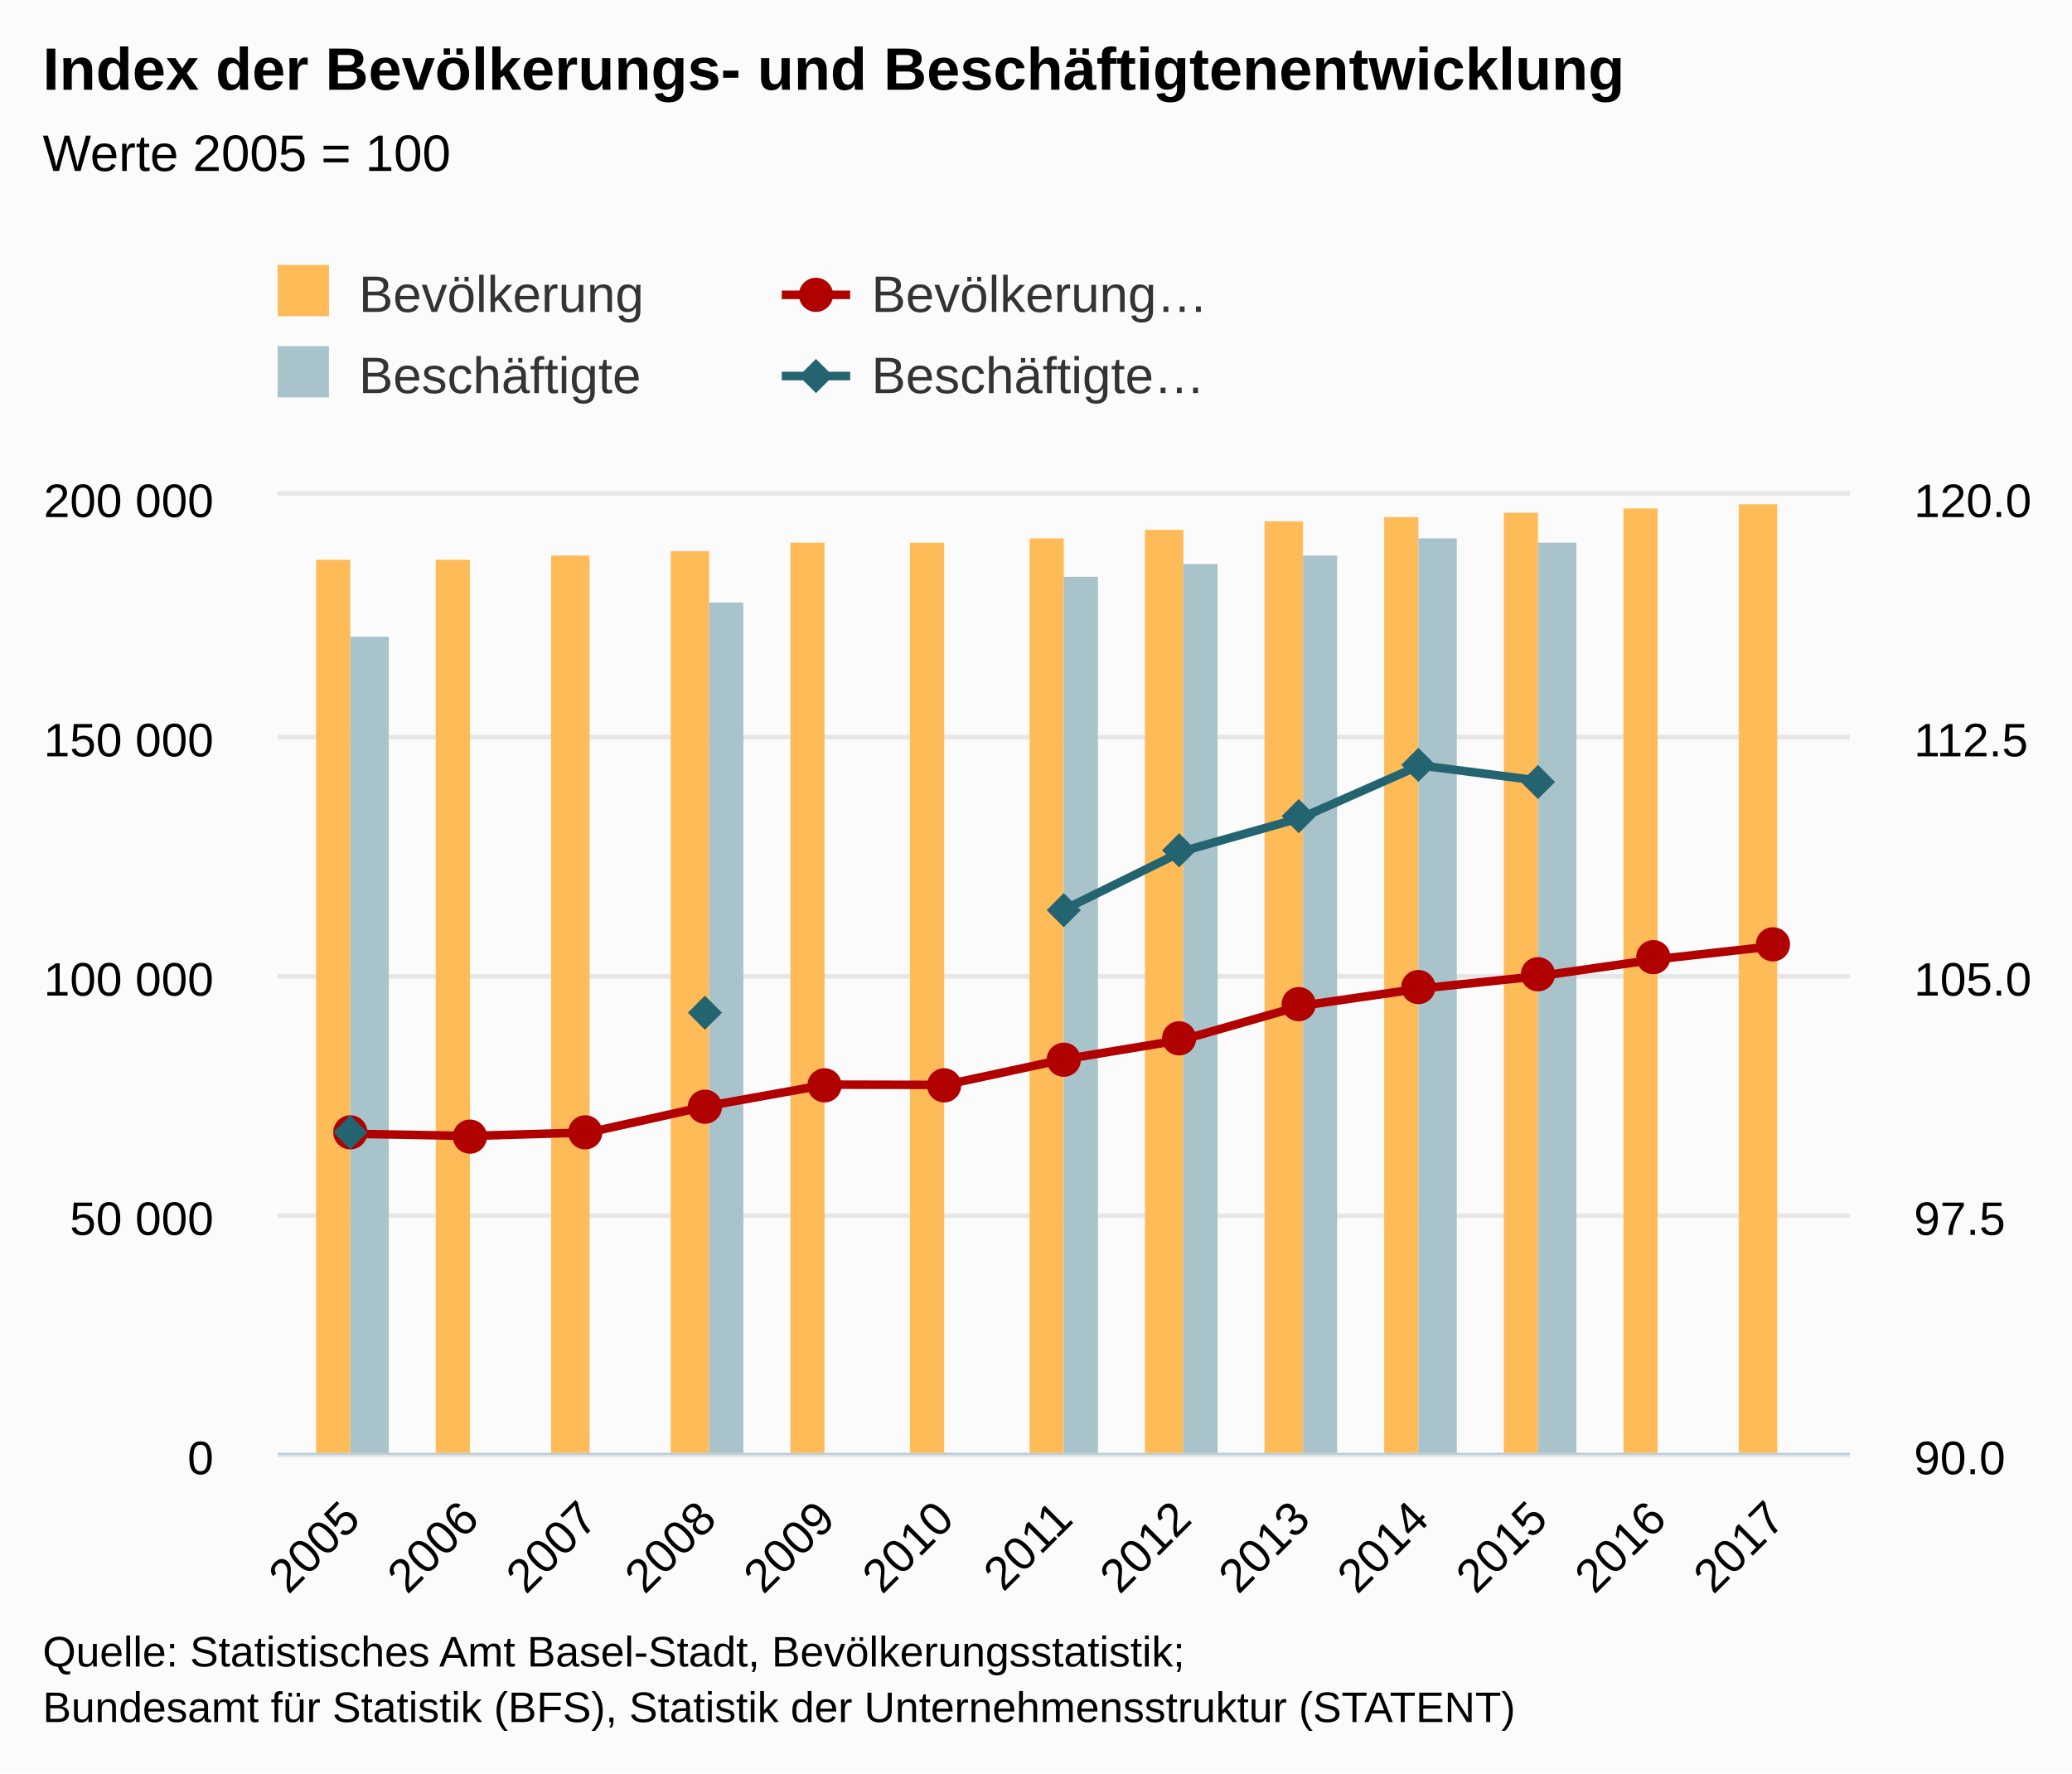
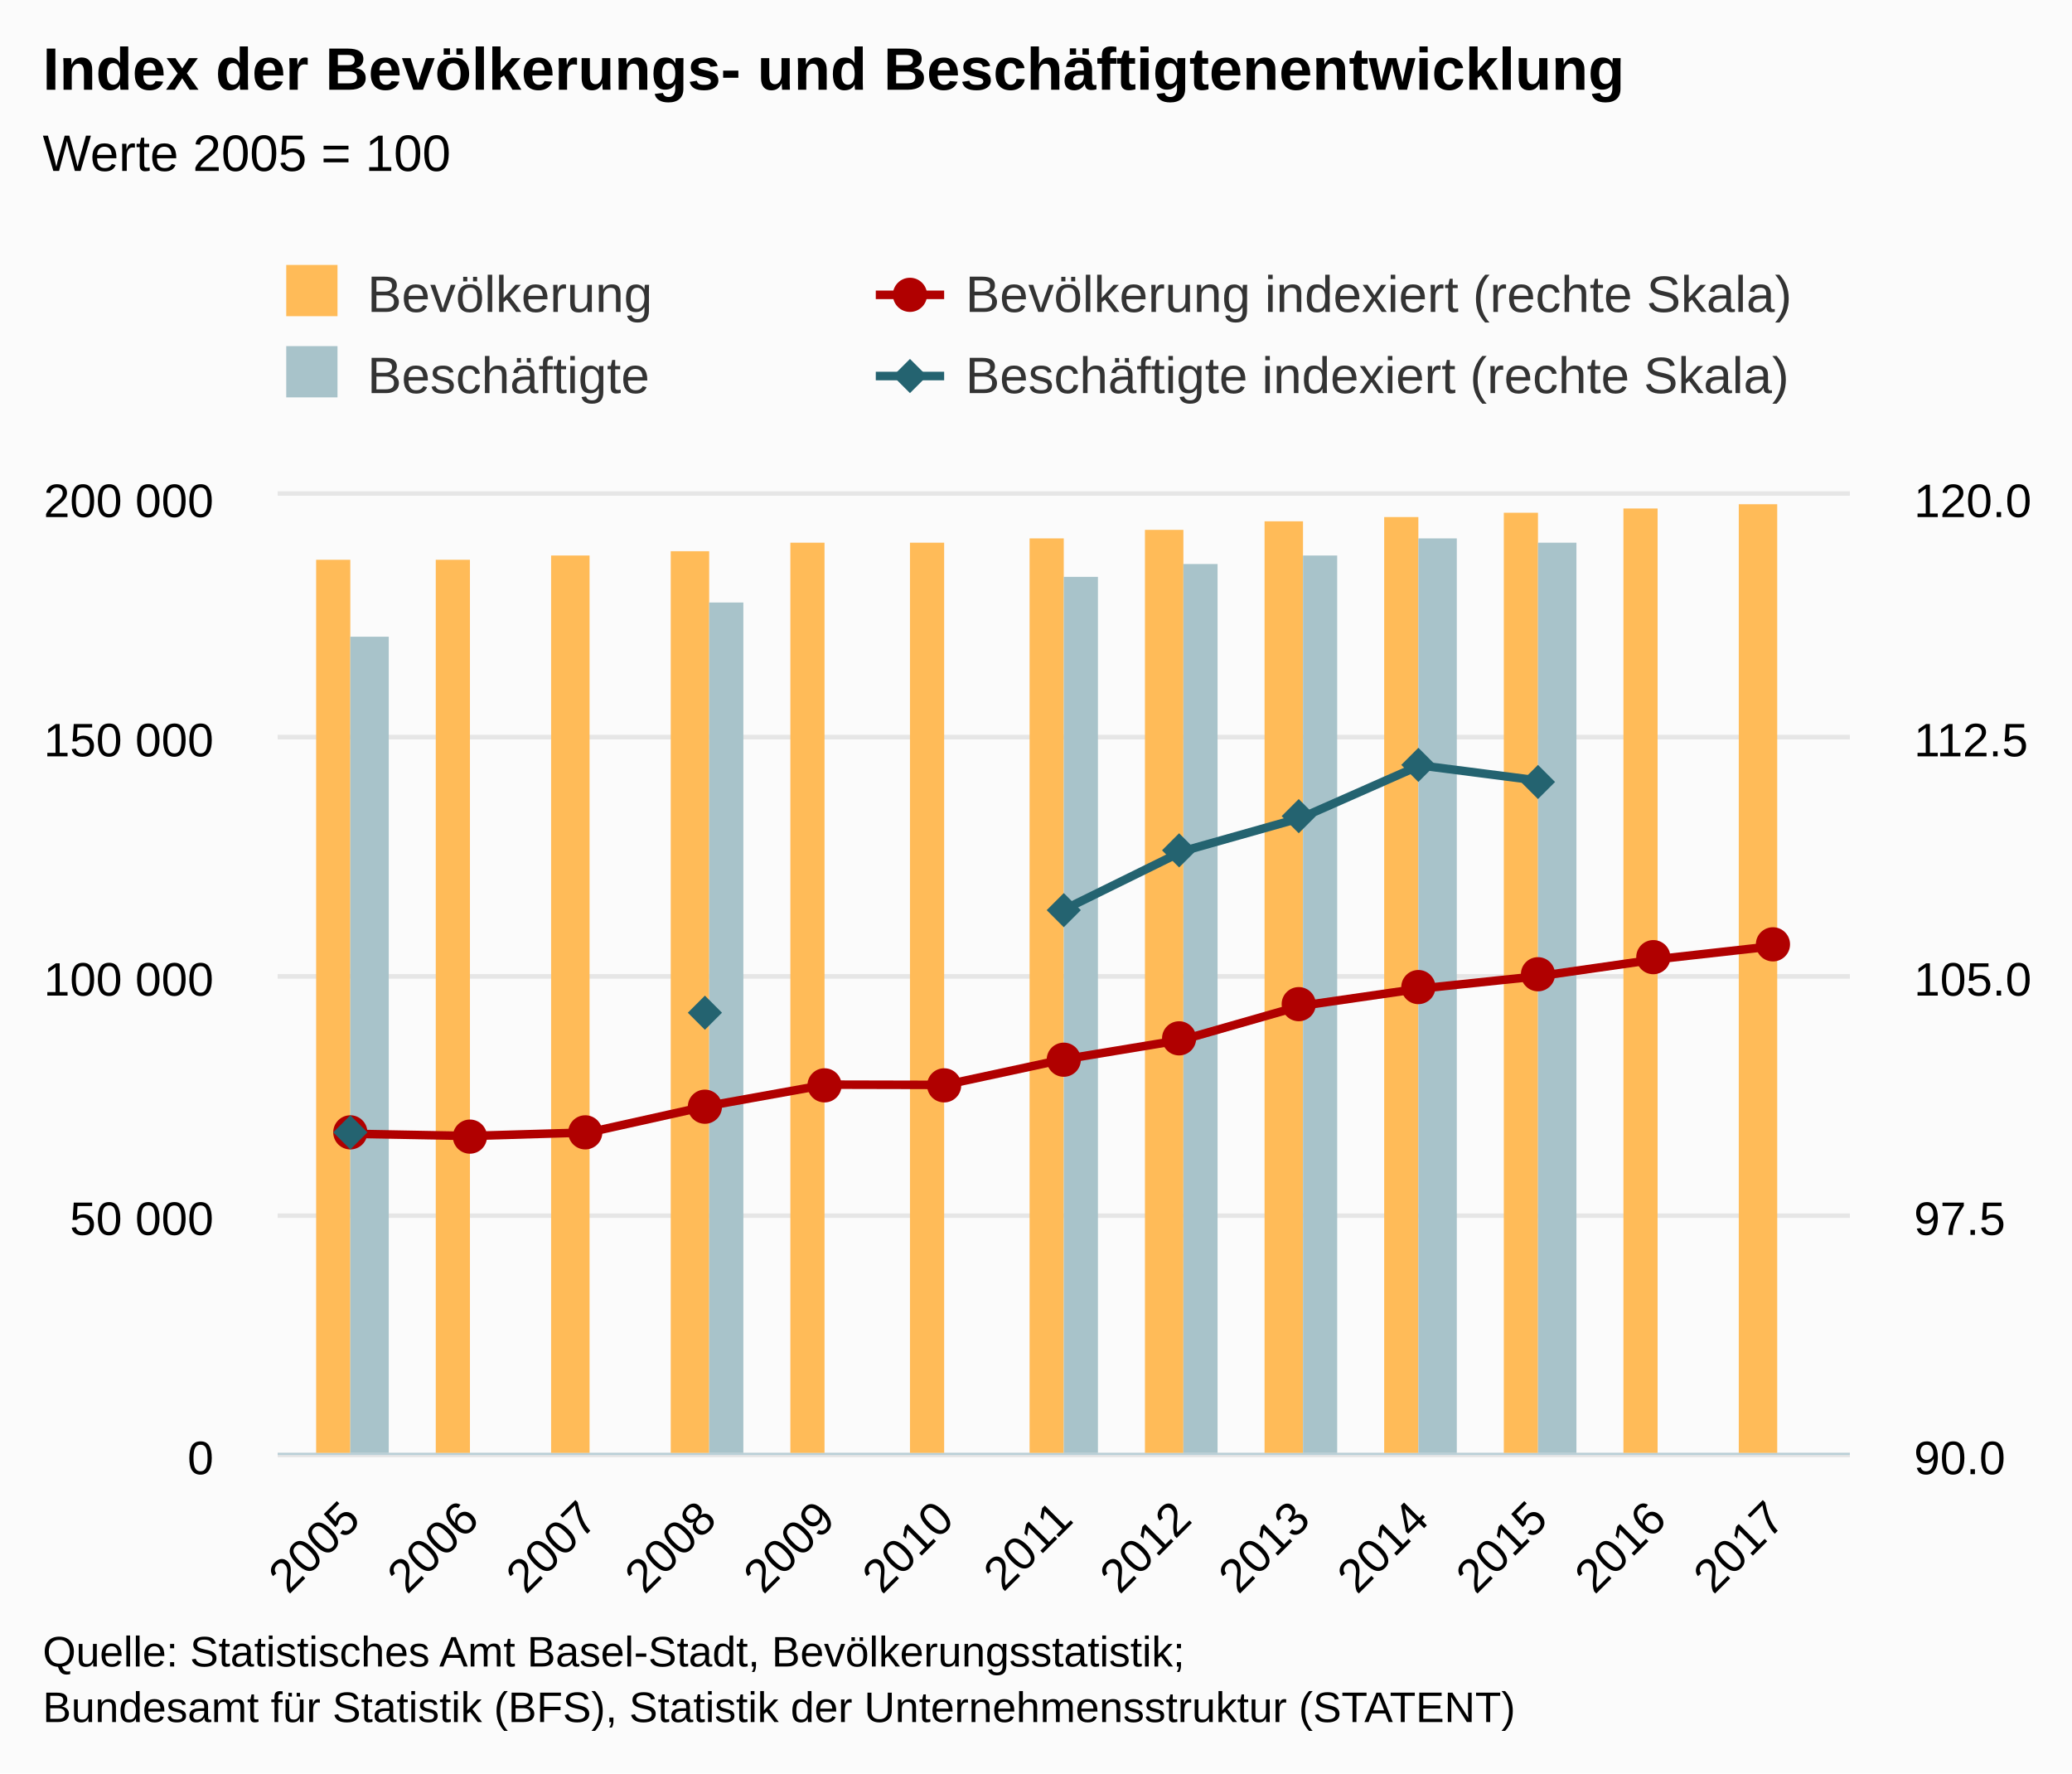
<svg xmlns="http://www.w3.org/2000/svg" version="1.1" class="highcharts-root" style="font-family:Arial;font-size:12px;" viewBox="0 0 485 415">
  <defs>
    <clipPath>
      <rect x="0" y="0" width="368" height="224" fill="none" />
    </clipPath>
    <clipPath id="a">
      <rect x="0" y="0" width="368" height="224" fill="none" />
    </clipPath>
    <clipPath id="b">
      <rect x="0" y="0" width="368" height="224" fill="none" />
    </clipPath>
  </defs>
  <rect fill="#fbfbfb" class="highcharts-background" x="0" y="0" width="485" height="415" rx="0" ry="0" />
  <rect fill="none" class="highcharts-plot-background" x="65" y="116" width="368" height="224" />
  <g class="highcharts-pane-group" />
  <g class="highcharts-grid highcharts-xaxis-grid ">
    <path fill="none" class="highcharts-grid-line" d="M 81.5 116 L 81.5 340" opacity="1" />
    <path fill="none" class="highcharts-grid-line" d="M 109.5 116 L 109.5 340" opacity="1" />
    <path fill="none" class="highcharts-grid-line" d="M 137.5 116 L 137.5 340" opacity="1" />
    <path fill="none" class="highcharts-grid-line" d="M 165.5 116 L 165.5 340" opacity="1" />
    <path fill="none" class="highcharts-grid-line" d="M 192.5 116 L 192.5 340" opacity="1" />
    <path fill="none" class="highcharts-grid-line" d="M 220.5 116 L 220.5 340" opacity="1" />
    <path fill="none" class="highcharts-grid-line" d="M 248.5 116 L 248.5 340" opacity="1" />
    <path fill="none" class="highcharts-grid-line" d="M 276.5 116 L 276.5 340" opacity="1" />
    <path fill="none" class="highcharts-grid-line" d="M 304.5 116 L 304.5 340" opacity="1" />
    <path fill="none" class="highcharts-grid-line" d="M 331.5 116 L 331.5 340" opacity="1" />
    <path fill="none" class="highcharts-grid-line" d="M 359.5 116 L 359.5 340" opacity="1" />
    <path fill="none" class="highcharts-grid-line" d="M 387.5 116 L 387.5 340" opacity="1" />
    <path fill="none" class="highcharts-grid-line" d="M 415.5 116 L 415.5 340" opacity="1" />
  </g>
  <g class="highcharts-grid highcharts-yaxis-grid ">
    <path fill="none" stroke="#e6e6e6" stroke-width="1" class="highcharts-grid-line" d="M 65 340.5 L 433 340.5" opacity="1" />
    <path fill="none" stroke="#e6e6e6" stroke-width="1" class="highcharts-grid-line" d="M 65 284.5 L 433 284.5" opacity="1" />
    <path fill="none" stroke="#e6e6e6" stroke-width="1" class="highcharts-grid-line" d="M 65 228.5 L 433 228.5" opacity="1" />
    <path fill="none" stroke="#e6e6e6" stroke-width="1" class="highcharts-grid-line" d="M 65 172.5 L 433 172.5" opacity="1" />
    <path fill="none" stroke="#e6e6e6" stroke-width="1" class="highcharts-grid-line" d="M 65 115.5 L 433 115.5" opacity="1" />
  </g>
  <g class="highcharts-grid highcharts-yaxis-grid ">
    <path fill="none" stroke="#e6e6e6" stroke-width="1" class="highcharts-grid-line" d="M 65 340.5 L 433 340.5" opacity="1" />
    <path fill="none" stroke="#e6e6e6" stroke-width="1" class="highcharts-grid-line" d="M 65 284.5 L 433 284.5" opacity="1" />
    <path fill="none" stroke="#e6e6e6" stroke-width="1" class="highcharts-grid-line" d="M 65 228.5 L 433 228.5" opacity="1" />
    <path fill="none" stroke="#e6e6e6" stroke-width="1" class="highcharts-grid-line" d="M 65 172.5 L 433 172.5" opacity="1" />
    <path fill="none" stroke="#e6e6e6" stroke-width="1" class="highcharts-grid-line" d="M 65 115.5 L 433 115.5" opacity="1" />
  </g>
  <rect fill="none" class="highcharts-plot-border" x="65" y="116" width="368" height="224" />
  <g class="highcharts-axis highcharts-xaxis ">
    <path fill="none" class="highcharts-axis-line" stroke="#B9CFD7" stroke-width="0.5" d="M 65 340.25 L 433 340.25" />
  </g>
  <g class="highcharts-axis highcharts-yaxis ">
    <path fill="none" class="highcharts-axis-line" d="M 65 116 L 65 340" />
  </g>
  <g class="highcharts-axis highcharts-yaxis ">
    <path fill="none" class="highcharts-axis-line" d="M 433 116 L 433 340" />
  </g>
  <g class="highcharts-series-group">
    <g class="highcharts-series highcharts-series-0 highcharts-column-series " transform="translate(65,116) scale(1 1)" clip-path="url(#a)">
      <rect x="9" y="15" width="8" height="210" fill="#FFBB58" class="highcharts-point" />
      <rect x="37" y="15" width="8" height="210" fill="#FFBB58" class="highcharts-point" />
      <rect x="64" y="14" width="9" height="211" fill="#FFBB58" class="highcharts-point" />
      <rect x="92" y="13" width="9" height="212" fill="#FFBB58" class="highcharts-point" />
      <rect x="120" y="11" width="8" height="214" fill="#FFBB58" class="highcharts-point" />
      <rect x="148" y="11" width="8" height="214" fill="#FFBB58" class="highcharts-point" />
      <rect x="176" y="10" width="8" height="215" fill="#FFBB58" class="highcharts-point" />
      <rect x="203" y="8" width="9" height="217" fill="#FFBB58" class="highcharts-point" />
      <rect x="231" y="6" width="9" height="219" fill="#FFBB58" class="highcharts-point" />
      <rect x="259" y="5" width="8" height="220" fill="#FFBB58" class="highcharts-point" />
      <rect x="287" y="4" width="8" height="221" fill="#FFBB58" class="highcharts-point" />
      <rect x="315" y="3" width="8" height="222" fill="#FFBB58" class="highcharts-point" />
      <rect x="342" y="2" width="9" height="223" fill="#FFBB58" class="highcharts-point" />
    </g>
    <g class="highcharts-markers highcharts-series-0 highcharts-column-series " transform="translate(65,116) scale(1 1)" clip-path="none" />
    <g class="highcharts-series highcharts-series-1 highcharts-column-series " transform="translate(65,116) scale(1 1)" clip-path="url(#a)">
      <rect x="17" y="33" width="9" height="192" fill="#A8C3CA" class="highcharts-point" />
      <rect x="101" y="25" width="8" height="200" fill="#A8C3CA" class="highcharts-point" />
      <rect x="184" y="19" width="8" height="206" fill="#A8C3CA" class="highcharts-point" />
      <rect x="212" y="16" width="8" height="209" fill="#A8C3CA" class="highcharts-point" />
      <rect x="240" y="14" width="8" height="211" fill="#A8C3CA" class="highcharts-point" />
      <rect x="267" y="10" width="9" height="215" fill="#A8C3CA" class="highcharts-point" />
      <rect x="295" y="11" width="9" height="214" fill="#A8C3CA" class="highcharts-point" />
    </g>
    <g class="highcharts-markers highcharts-series-1 highcharts-column-series " transform="translate(65,116) scale(1 1)" clip-path="none" />
    <g class="highcharts-series highcharts-series-2 highcharts-line-series " transform="translate(65,116) scale(1 1)" clip-path="url(#b)">
      <path fill="none" d="M 17.233 149.333 L 45.027 149.842 L 72.822 149.015 L 100.616 142.833 L 128.411 137.831 L 156.205 137.894 L 184 131.914 L 211.795 127.325 L 239.589 119.378 L 267.384 115.357 L 295.178 112.445 L 322.973 108.464 L 350.767 105.357" class="highcharts-graph" stroke="#B00000" stroke-width="2" stroke-linejoin="round" stroke-linecap="round" />
    </g>
    <g class="highcharts-markers highcharts-series-2 highcharts-line-series " transform="translate(65,116) scale(1 1)" clip-path="none">
      <path fill="#B00000" d="M 21 149 A 4 4 0 1 1 21 148.996 Z" class="highcharts-point" />
      <path fill="#B00000" d="M 49 150 A 4 4 0 1 1 49 149.996 Z" class="highcharts-point" />
      <path fill="#B00000" d="M 76 149 A 4 4 0 1 1 76 148.996 Z" class="highcharts-point" />
      <path fill="#B00000" d="M 104 143 A 4 4 0 1 1 104 142.996 Z" class="highcharts-point" />
      <path fill="#B00000" d="M 132 138 A 4 4 0 1 1 132 137.996 Z" class="highcharts-point" />
      <path fill="#B00000" d="M 160 138 A 4 4 0 1 1 160 137.996 Z" class="highcharts-point" />
      <path fill="#B00000" d="M 188 132 A 4 4 0 1 1 188 131.996 Z" class="highcharts-point" />
      <path fill="#B00000" d="M 215 127 A 4 4 0 1 1 215 126.996 Z" class="highcharts-point" />
      <path fill="#B00000" d="M 243 119 A 4 4 0 1 1 243 118.996 Z" class="highcharts-point" />
      <path fill="#B00000" d="M 271 115 A 4 4 0 1 1 271 114.996 Z" class="highcharts-point" />
      <path fill="#B00000" d="M 299 112 A 4 4 0 1 1 299 111.996 Z" class="highcharts-point" />
      <path fill="#B00000" d="M 326 108 A 4 4 0 1 1 326 107.996 Z" class="highcharts-point" />
      <path fill="#B00000" d="M 354 105 A 4 4 0 1 1 354 104.996 Z" class="highcharts-point" />
    </g>
    <g class="highcharts-series highcharts-series-3 highcharts-line-series " transform="translate(65,116) scale(1 1)" clip-path="url(#b)">
      <path fill="none" d="M 17.233 149.333 M 100.616 120.665 M 184 96.897 L 211.795 83.22 L 239.589 75.377 L 267.384 63.116 L 295.178 66.686" class="highcharts-graph" stroke="#246370" stroke-width="2" stroke-linejoin="round" stroke-linecap="round" />
    </g>
    <g class="highcharts-markers highcharts-series-3 highcharts-line-series " transform="translate(65,116) scale(1 1)" clip-path="none">
      <path fill="#246370" d="M 17 145 L 21 149 17 153 13 149 Z" class="highcharts-point" />
      <path fill="#246370" d="M 100 117 L 104 121 100 125 96 121 Z" class="highcharts-point" />
      <path fill="#246370" d="M 184 93 L 188 97 184 101 180 97 Z" class="highcharts-point" />
      <path fill="#246370" d="M 211 79 L 215 83 211 87 207 83 Z" class="highcharts-point" />
      <path fill="#246370" d="M 239 71 L 243 75 239 79 235 75 Z" class="highcharts-point" />
      <path fill="#246370" d="M 267 59 L 271 63 267 67 263 63 Z" class="highcharts-point" />
      <path fill="#246370" d="M 295 63 L 299 67 295 71 291 67 Z" class="highcharts-point" />
    </g>
  </g>
  <text x="10" text-anchor="start" class="highcharts-title" style="color:#000000;font-size:14px;font-weight:bold;fill:#000000;" y="21">
    <tspan>Index der Bevölkerungs- und Beschäftigtenentwicklung</tspan>
  </text>
  <text x="10" text-anchor="start" class="highcharts-subtitle" style="color:#000000;font-size:12px;font-weight:normal;font-family:Arial;fill:#000000;" y="40">
    <tspan>Werte 2005 = 100</tspan>
  </text>
-   <g class="highcharts-legend" transform="translate(55,55)">
-     <rect fill="none" class="highcharts-legend-box" rx="0" ry="0" x="0" y="0" width="308" height="49" visibility="visible" />
+   <g class="highcharts-legend" transform="translate(57,55)">
+     <rect fill="none" class="highcharts-legend-box" rx="0" ry="0" x="0" y="0" width="276" height="49" visibility="visible" />
    <g>
      <g>
        <g class="highcharts-legend-item highcharts-column-series highcharts-color-undefined highcharts-series-0" transform="translate(8,3)">
-           <text x="21" style="color:#333333;font-size:12px;font-weight:normal;cursor:pointer;fill:#333333;" text-anchor="start" y="15">
+           <text x="21" style="color:#333333;font-size:12px;font-weight:normal;cursor:pointer;white-space:nowrap;fill:#333333;" text-anchor="start" y="15">
            <tspan>Bevölkerung</tspan>
          </text>
          <rect x="2" y="4" width="12" height="12" fill="#FFBB58" class="highcharts-point" />
        </g>
-         <g class="highcharts-legend-item highcharts-line-series highcharts-color-undefined highcharts-series-2" transform="translate(128,3)">
+         <g class="highcharts-legend-item highcharts-line-series highcharts-color-undefined highcharts-series-2" transform="translate(148,3)">
          <path fill="none" d="M 0 11 L 16 11" class="highcharts-graph" stroke="#B00000" stroke-width="2" />
          <path fill="#B00000" d="M 12 11 A 4 4 0 1 1 12 10.996 Z" class="highcharts-point" />
-           <text x="21" y="15" style="color:#333333;font-size:12px;font-weight:normal;cursor:pointer;fill:#333333;" text-anchor="start">
-             <tspan>Bevölkerung…</tspan>
+           <text x="21" y="15" style="color:#333333;font-size:12px;font-weight:normal;cursor:pointer;white-space:nowrap;fill:#333333;" text-anchor="start">
+             <tspan>Bevölkerung indexiert (rechte Skala)</tspan>
          </text>
        </g>
        <g class="highcharts-legend-item highcharts-column-series highcharts-color-undefined highcharts-series-1" transform="translate(8,22)">
-           <text x="21" y="15" style="color:#333333;font-size:12px;font-weight:normal;cursor:pointer;fill:#333333;" text-anchor="start">
+           <text x="21" y="15" style="color:#333333;font-size:12px;font-weight:normal;cursor:pointer;white-space:nowrap;fill:#333333;" text-anchor="start">
            <tspan>Beschäftigte</tspan>
          </text>
          <rect x="2" y="4" width="12" height="12" fill="#A8C3CA" class="highcharts-point" />
        </g>
-         <g class="highcharts-legend-item highcharts-line-series highcharts-color-undefined highcharts-series-3" transform="translate(128,22)">
+         <g class="highcharts-legend-item highcharts-line-series highcharts-color-undefined highcharts-series-3" transform="translate(148,22)">
          <path fill="none" d="M 0 11 L 16 11" class="highcharts-graph" stroke="#246370" stroke-width="2" />
          <path fill="#246370" d="M 8 7 L 12 11 8 15 4 11 Z" class="highcharts-point" />
-           <text x="21" y="15" style="color:#333333;font-size:12px;font-weight:normal;cursor:pointer;fill:#333333;" text-anchor="start">
-             <tspan>Beschäftigte…</tspan>
+           <text x="21" y="15" style="color:#333333;font-size:12px;font-weight:normal;cursor:pointer;white-space:nowrap;fill:#333333;" text-anchor="start">
+             <tspan>Beschäftigte indexiert (rechte Skala)</tspan>
          </text>
        </g>
      </g>
    </g>
  </g>
  <g class="highcharts-axis-labels highcharts-xaxis-labels ">
    <text x="84.825" style="color:#000000;cursor:default;font-size:11px;fill:#000000;" text-anchor="end" transform="translate(0,0) rotate(-45 84.82535 356)" y="356" opacity="1">
      2005
    </text>
    <text x="112.62" style="color:#000000;cursor:default;font-size:11px;fill:#000000;" text-anchor="end" transform="translate(0,0) rotate(-45 112.6199 356)" y="356" opacity="1">
      2006
    </text>
    <text x="140.414" style="color:#000000;cursor:default;font-size:11px;fill:#000000;" text-anchor="end" transform="translate(0,0) rotate(-45 140.4145 356)" y="356" opacity="1">
      2007
    </text>
    <text x="168.209" style="color:#000000;cursor:default;font-size:11px;fill:#000000;" text-anchor="end" transform="translate(0,0) rotate(-45 168.209 356)" y="356" opacity="1">
      2008
    </text>
    <text x="196.004" style="color:#000000;cursor:default;font-size:11px;fill:#000000;" text-anchor="end" transform="translate(0,0) rotate(-45 196.0036 356)" y="356" opacity="1">
      2009
    </text>
    <text x="223.798" style="color:#000000;cursor:default;font-size:11px;fill:#000000;" text-anchor="end" transform="translate(0,0) rotate(-45 223.7982 356)" y="356" opacity="1">
      2010
    </text>
    <text x="251.593" style="color:#000000;cursor:default;font-size:11px;fill:#000000;" text-anchor="end" transform="translate(0,0) rotate(-45 251.5927 356)" y="356" opacity="1">
      2011
    </text>
    <text x="279.387" style="color:#000000;cursor:default;font-size:11px;fill:#000000;" text-anchor="end" transform="translate(0,0) rotate(-45 279.3873 356)" y="356" opacity="1">
      2012
    </text>
    <text x="307.182" style="color:#000000;cursor:default;font-size:11px;fill:#000000;" text-anchor="end" transform="translate(0,0) rotate(-45 307.1818 356)" y="356" opacity="1">
      2013
    </text>
    <text x="334.976" style="color:#000000;cursor:default;font-size:11px;fill:#000000;" text-anchor="end" transform="translate(0,0) rotate(-45 334.9764 356)" y="356" opacity="1">
      2014
    </text>
    <text x="362.771" style="color:#000000;cursor:default;font-size:11px;fill:#000000;" text-anchor="end" transform="translate(0,0) rotate(-45 362.771 356)" y="356" opacity="1">
      2015
    </text>
    <text x="390.566" style="color:#000000;cursor:default;font-size:11px;fill:#000000;" text-anchor="end" transform="translate(0,0) rotate(-45 390.5655 356)" y="356" opacity="1">
      2016
    </text>
    <text x="418.36" style="color:#000000;cursor:default;font-size:11px;fill:#000000;" text-anchor="end" transform="translate(0,0) rotate(-45 418.3601 356)" y="356" opacity="1">
      2017
    </text>
  </g>
  <g class="highcharts-axis-labels highcharts-yaxis-labels ">
    <text x="50" style="color:black;cursor:default;font-size:11px;fill:black;" text-anchor="end" transform="translate(0,0)" y="345" opacity="1">
      0
    </text>
    <text x="50" style="color:black;cursor:default;font-size:11px;fill:black;" text-anchor="end" transform="translate(0,0)" y="289" opacity="1">
      <tspan>50 000</tspan>
    </text>
    <text x="50" style="color:black;cursor:default;font-size:11px;fill:black;" text-anchor="end" transform="translate(0,0)" y="233" opacity="1">
      <tspan>100 000</tspan>
    </text>
    <text x="50" style="color:black;cursor:default;font-size:11px;fill:black;" text-anchor="end" transform="translate(0,0)" y="177" opacity="1">
      <tspan>150 000</tspan>
    </text>
    <text x="50" style="color:black;cursor:default;font-size:11px;fill:black;" text-anchor="end" transform="translate(0,0)" y="121" opacity="1">
      <tspan>200 000</tspan>
    </text>
  </g>
  <g class="highcharts-axis-labels highcharts-yaxis-labels ">
    <text x="448" style="color:black;cursor:default;font-size:11px;fill:black;" text-anchor="start" transform="translate(0,0)" y="345" opacity="1">
      90.0
    </text>
    <text x="448" style="color:black;cursor:default;font-size:11px;fill:black;" text-anchor="start" transform="translate(0,0)" y="289" opacity="1">
      97.5
    </text>
    <text x="448" style="color:black;cursor:default;font-size:11px;fill:black;" text-anchor="start" transform="translate(0,0)" y="233" opacity="1">
      105.0
    </text>
    <text x="448" style="color:black;cursor:default;font-size:11px;fill:black;" text-anchor="start" transform="translate(0,0)" y="177" opacity="1">
      112.5
    </text>
    <text x="448" style="color:black;cursor:default;font-size:11px;fill:black;" text-anchor="start" transform="translate(0,0)" y="121" opacity="1">
      120.0
    </text>
  </g>
  <text x="10" class="highcharts-credits" text-anchor="start" style="cursor:default;color:#000000;font-size:10px;fill:#000000;" y="390">
    <tspan>Quelle: Statistisches Amt Basel-Stadt, Bevölkerungsstatistik;</tspan>
    <tspan x="10" dy="13">Bundesamt für Statistik (BFS), Statistik der Unternehmensstruktur (STATENT)</tspan>
  </text>
</svg>
